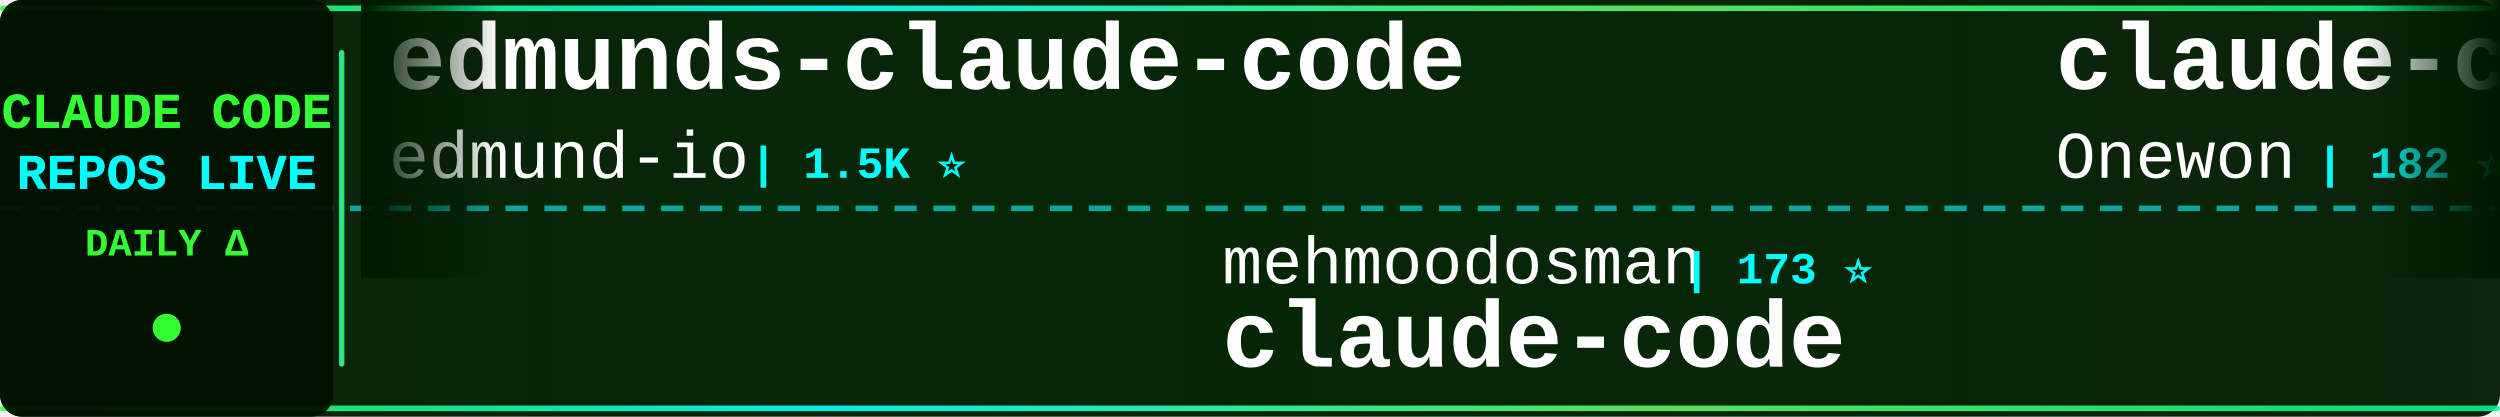
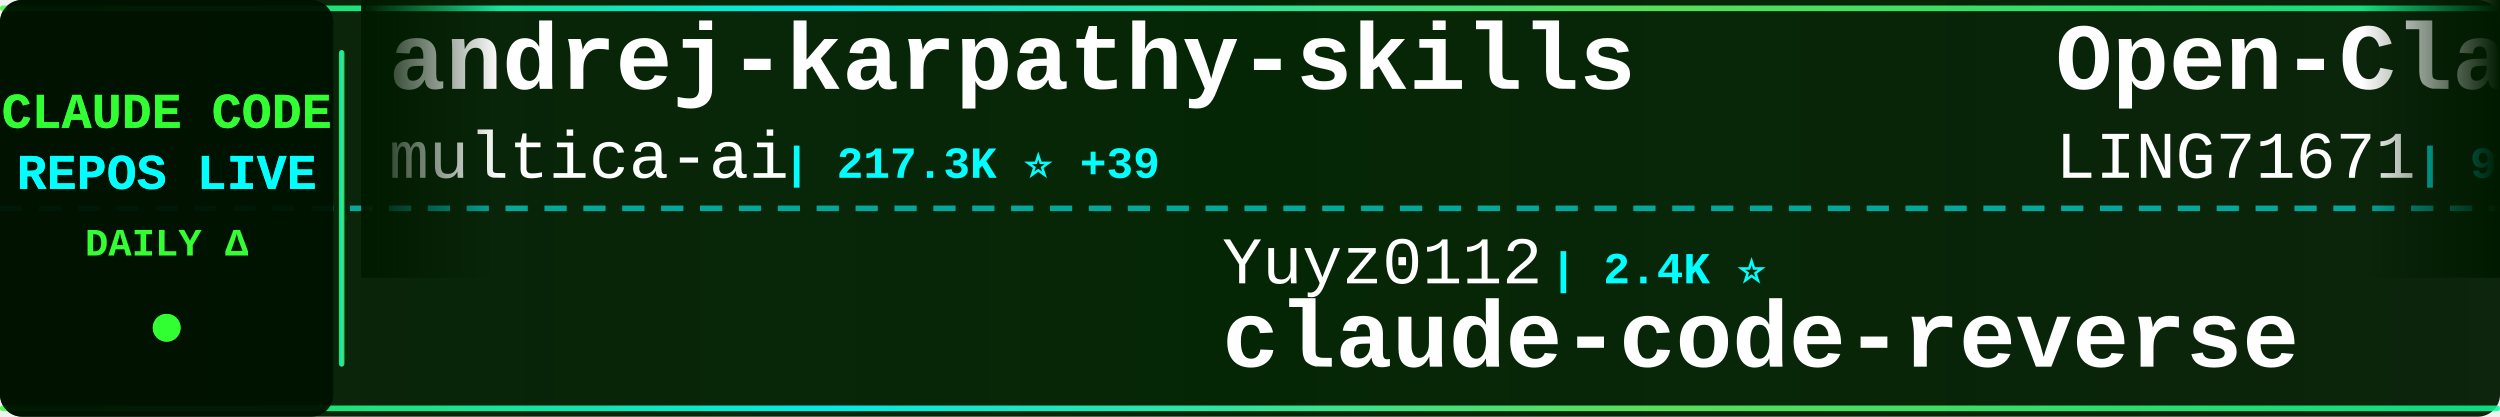
<svg xmlns="http://www.w3.org/2000/svg" width="900" height="150">
  <defs>
    <linearGradient id="tickerBg" x1="0%" y1="0%" x2="100%" y2="0%">
      <stop offset="0%" style="stop-color:#001a00;stop-opacity:0.95" />
      <stop offset="50%" style="stop-color:#002200;stop-opacity:0.98" />
      <stop offset="100%" style="stop-color:#001a00;stop-opacity:0.95" />
    </linearGradient>
    <linearGradient id="borderGrad" x1="0%" y1="0%" x2="100%" y2="0%">
      <stop offset="0%" style="stop-color:#33ff33;stop-opacity:0.85">
        <animate attributeName="stop-opacity" values="0.85;1;0.85" dur="2s" repeatCount="indefinite" />
      </stop>
      <stop offset="33%" style="stop-color:#00ffff;stop-opacity:0.9">
        <animate attributeName="stop-opacity" values="0.9;1;0.9" dur="2.2s" repeatCount="indefinite" />
      </stop>
      <stop offset="66%" style="stop-color:#66ff66;stop-opacity:0.85">
        <animate attributeName="stop-opacity" values="0.85;1;0.85" dur="1.8s" repeatCount="indefinite" />
      </stop>
      <stop offset="100%" style="stop-color:#00ff99;stop-opacity:0.85">
        <animate attributeName="stop-opacity" values="0.85;1;0.85" dur="2s" repeatCount="indefinite" />
      </stop>
    </linearGradient>
    <filter id="textGlow">
      <feGaussianBlur stdDeviation="0.1" result="coloredBlur" />
      <feMerge>
        <feMergeNode in="coloredBlur" />
        <feMergeNode in="SourceGraphic" />
      </feMerge>
    </filter>
    <filter id="metricGlow">
      <feGaussianBlur stdDeviation="0.2" result="coloredBlur" />
      <feMerge>
        <feMergeNode in="coloredBlur" />
        <feMergeNode in="SourceGraphic" />
      </feMerge>
    </filter>
    <linearGradient id="leftFade" x1="0%" y1="0%" x2="100%" y2="0%">
      <stop offset="0%" style="stop-color:#001a00;stop-opacity:1" />
      <stop offset="100%" style="stop-color:#001a00;stop-opacity:0" />
    </linearGradient>
    <linearGradient id="rightFade" x1="0%" y1="0%" x2="100%" y2="0%">
      <stop offset="0%" style="stop-color:#001a00;stop-opacity:0" />
      <stop offset="100%" style="stop-color:#001a00;stop-opacity:1" />
    </linearGradient>
  </defs>
  <rect width="900" height="150" fill="url(#tickerBg)" rx="8" />
  <rect x="0" y="2" width="900" height="2" fill="url(#borderGrad)" rx="1" />
  <rect x="0" y="146" width="900" height="2" fill="url(#borderGrad)" rx="1" />
  <line x1="0" y1="75" x2="900" y2="75" stroke="#00ffff" stroke-width="2" stroke-dasharray="8 6" opacity="0.6" />
  <rect x="0" y="0" width="120" height="150" fill="#001100" opacity="0.95" rx="8" />
  <text x="60" y="46" font-family="'Courier New', monospace" font-size="18" font-weight="bold" fill="#33ff33" text-anchor="middle" filter="url(#textGlow)">
    CLAUDE CODE
  </text>
  <text x="60" y="68" font-family="'Courier New', monospace" font-size="18" font-weight="bold" fill="#00ffff" text-anchor="middle" filter="url(#textGlow)">
    REPOS LIVE
  </text>
  <text x="60" y="92" font-family="'Courier New', monospace" font-size="14" font-weight="bold" fill="#33ff33" text-anchor="middle">
    DAILY Δ
  </text>
  <circle cx="60" cy="118" r="5" fill="#33ff33" filter="url(#metricGlow)">
    <animate attributeName="r" values="4;6;4" dur="1.5s" repeatCount="indefinite" />
    <animate attributeName="opacity" values="0.6;1;0.6" dur="1.5s" repeatCount="indefinite" />
  </circle>
  <rect x="122" y="18" width="2" height="114" fill="url(#borderGrad)" rx="1" />
  <clipPath id="tickerClip">
    <rect x="130" y="0" width="770" height="150" />
  </clipPath>
  <g clip-path="url(#tickerClip)">
    <g id="tickerItems">
      <animateTransform attributeName="transform" attributeType="XML" type="translate" from="0 0" to="-3000 0" dur="54s" repeatCount="indefinite" />
      <g transform="translate(0, 0)">
-         <text x="140" y="32" font-family="'Courier New', monospace" font-size="34" font-weight="bold" fill="#ffffff">edmunds-claude-code</text>
-         <text x="140" y="64" font-family="'Courier New', monospace" font-size="24" font-weight="normal" fill="#ffffff" opacity="1.0">edmund-io</text>
-         <text x="270" y="64" font-family="'Courier New', monospace" font-size="16" font-weight="bold" fill="#00ffff"> | 1.5K ⭐</text>
+         <text x="140" y="32" font-family="'Courier New', monospace" font-size="34" font-weight="bold" fill="#ffffff">andrej-karpathy-skills</text>
+         <text x="140" y="64" font-family="'Courier New', monospace" font-size="24" font-weight="normal" fill="#ffffff" opacity="1.0">multica-ai</text>
+         <text x="282" y="64" font-family="'Courier New', monospace" font-size="16" font-weight="bold" fill="#00ffff"> | 217.3K ⭐ +39</text>
      </g>
      <g transform="translate(300, 0)">
-         <text x="140" y="102" font-family="'Courier New', monospace" font-size="24" font-weight="normal" fill="#ffffff" opacity="1.0">mehmoodosman</text>
-         <text x="306" y="102" font-family="'Courier New', monospace" font-size="16" font-weight="bold" fill="#00ffff"> | 173 ⭐</text>
+         <text x="140" y="102" font-family="'Courier New', monospace" font-size="24" font-weight="normal" fill="#ffffff" opacity="1.0">Yuyz0112</text>
+         <text x="258" y="102" font-family="'Courier New', monospace" font-size="16" font-weight="bold" fill="#00ffff"> | 2.4K ⭐</text>
+         <text x="140" y="132" font-family="'Courier New', monospace" font-size="34" font-weight="bold" fill="#ffffff">claude-code-reverse</text>
+       </g>
+       <g transform="translate(600, 0)">
+         <text x="140" y="32" font-family="'Courier New', monospace" font-size="34" font-weight="bold" fill="#ffffff">Open-ClaudeCode</text>
+         <text x="140" y="64" font-family="'Courier New', monospace" font-size="24" font-weight="normal" fill="#ffffff" opacity="1.0">LING71671</text>
+         <text x="270" y="64" font-family="'Courier New', monospace" font-size="16" font-weight="bold" fill="#00ffff"> | 960 ⭐ +1</text>
+       </g>
+       <g transform="translate(900, 0)">
+         <text x="140" y="102" font-family="'Courier New', monospace" font-size="24" font-weight="normal" fill="#ffffff" opacity="1.0">Windy3f3f3f3f</text>
+         <text x="318" y="102" font-family="'Courier New', monospace" font-size="16" font-weight="bold" fill="#00ffff"> | 2.7K ⭐ +1</text>
+         <text x="140" y="132" font-family="'Courier New', monospace" font-size="34" font-weight="bold" fill="#ffffff">claude-code-from-scratch</text>
+       </g>
+       <g transform="translate(1200, 0)">
+         <text x="140" y="32" font-family="'Courier New', monospace" font-size="34" font-weight="bold" fill="#ffffff">claude-code-analysis</text>
+         <text x="140" y="64" font-family="'Courier New', monospace" font-size="24" font-weight="normal" fill="#ffffff" opacity="1.0">liuup</text>
+         <text x="222" y="64" font-family="'Courier New', monospace" font-size="16" font-weight="bold" fill="#00ffff"> | 4.0K ⭐ +2</text>
+       </g>
+       <g transform="translate(1500, 0)">
+         <text x="140" y="102" font-family="'Courier New', monospace" font-size="24" font-weight="normal" fill="#ffffff" opacity="1.0">WorldFlowAI</text>
+         <text x="294" y="102" font-family="'Courier New', monospace" font-size="16" font-weight="bold" fill="#00ffff"> | 4.2K ⭐ +10</text>
+         <text x="140" y="132" font-family="'Courier New', monospace" font-size="34" font-weight="bold" fill="#ffffff">everything-claude-code</text>
+       </g>
+       <g transform="translate(1800, 0)">
+         <text x="140" y="32" font-family="'Courier New', monospace" font-size="34" font-weight="bold" fill="#ffffff">claude-code-from-source</text>
+         <text x="140" y="64" font-family="'Courier New', monospace" font-size="24" font-weight="normal" fill="#ffffff" opacity="1.0">alejandrobalderas</text>
+         <text x="366" y="64" font-family="'Courier New', monospace" font-size="16" font-weight="bold" fill="#00ffff"> | 3.0K ⭐</text>
+       </g>
+       <g transform="translate(2100, 0)">
+         <text x="140" y="102" font-family="'Courier New', monospace" font-size="24" font-weight="normal" fill="#ffffff" opacity="1.0">freestylefly</text>
+         <text x="306" y="102" font-family="'Courier New', monospace" font-size="16" font-weight="bold" fill="#00ffff"> | 131 ⭐</text>
        <text x="140" y="132" font-family="'Courier New', monospace" font-size="34" font-weight="bold" fill="#ffffff">claude-code</text>
      </g>
-       <g transform="translate(600, 0)">
-         <text x="140" y="32" font-family="'Courier New', monospace" font-size="34" font-weight="bold" fill="#ffffff">claude-code</text>
-         <text x="140" y="64" font-family="'Courier New', monospace" font-size="24" font-weight="normal" fill="#ffffff" opacity="1.0">Onewon</text>
-         <text x="234" y="64" font-family="'Courier New', monospace" font-size="16" font-weight="bold" fill="#00ffff"> | 182 ⭐</text>
-       </g>
-       <g transform="translate(900, 0)">
-         <text x="140" y="102" font-family="'Courier New', monospace" font-size="24" font-weight="normal" fill="#ffffff" opacity="1.0">tanbiralam</text>
-         <text x="282" y="102" font-family="'Courier New', monospace" font-size="16" font-weight="bold" fill="#00ffff"> | 2.3K ⭐ +1</text>
-         <text x="140" y="132" font-family="'Courier New', monospace" font-size="34" font-weight="bold" fill="#ffffff">claude-code</text>
-       </g>
-       <g transform="translate(1200, 0)">
-         <text x="140" y="32" font-family="'Courier New', monospace" font-size="34" font-weight="bold" fill="#ffffff">everything-claude-code-z...</text>
-         <text x="140" y="64" font-family="'Courier New', monospace" font-size="24" font-weight="normal" fill="#ffffff" opacity="1.0">xu-xiang</text>
-         <text x="258" y="64" font-family="'Courier New', monospace" font-size="16" font-weight="bold" fill="#00ffff"> | 2.0K ⭐ +1</text>
-       </g>
-       <g transform="translate(1500, 0)">
-         <text x="140" y="102" font-family="'Courier New', monospace" font-size="24" font-weight="normal" fill="#ffffff" opacity="1.0">OneRedOak</text>
-         <text x="270" y="102" font-family="'Courier New', monospace" font-size="16" font-weight="bold" fill="#00ffff"> | 3.9K ⭐</text>
-         <text x="140" y="132" font-family="'Courier New', monospace" font-size="34" font-weight="bold" fill="#ffffff">claude-code-workflows</text>
-       </g>
-       <g transform="translate(1800, 0)">
-         <text x="140" y="32" font-family="'Courier New', monospace" font-size="34" font-weight="bold" fill="#ffffff">Claude-Code</text>
-         <text x="140" y="64" font-family="'Courier New', monospace" font-size="24" font-weight="normal" fill="#ffffff" opacity="1.0">pengchengneo</text>
-         <text x="306" y="64" font-family="'Courier New', monospace" font-size="16" font-weight="bold" fill="#00ffff"> | 1.8K ⭐ -2</text>
-       </g>
-       <g transform="translate(2100, 0)">
-         <text x="140" y="102" font-family="'Courier New', monospace" font-size="24" font-weight="normal" fill="#ffffff" opacity="1.0">OrcaWhisper</text>
-         <text x="294" y="102" font-family="'Courier New', monospace" font-size="16" font-weight="bold" fill="#00ffff"> | 102 ⭐</text>
-         <text x="140" y="132" font-family="'Courier New', monospace" font-size="34" font-weight="bold" fill="#ffffff">Claude-Code</text>
-       </g>
      <g transform="translate(2400, 0)">
-         <text x="140" y="32" font-family="'Courier New', monospace" font-size="34" font-weight="bold" fill="#ffffff">claude-code-source</text>
-         <text x="140" y="64" font-family="'Courier New', monospace" font-size="24" font-weight="normal" fill="#ffffff" opacity="1.0">AprilNEA</text>
-         <text x="258" y="64" font-family="'Courier New', monospace" font-size="16" font-weight="bold" fill="#00ffff"> | 393 ⭐</text>
+         <text x="140" y="32" font-family="'Courier New', monospace" font-size="34" font-weight="bold" fill="#ffffff">claude-code-spec-workflo...</text>
+         <text x="140" y="64" font-family="'Courier New', monospace" font-size="24" font-weight="normal" fill="#ffffff" opacity="1.0">Pimzino</text>
+         <text x="246" y="64" font-family="'Courier New', monospace" font-size="16" font-weight="bold" fill="#00ffff"> | 3.9K ⭐</text>
      </g>
      <g transform="translate(2700, 0)">
-         <text x="140" y="102" font-family="'Courier New', monospace" font-size="24" font-weight="normal" fill="#ffffff" opacity="1.0">ochamber</text>
-         <text x="258" y="102" font-family="'Courier New', monospace" font-size="16" font-weight="bold" fill="#00ffff"> | 5 ⭐</text>
-         <text x="140" y="132" font-family="'Courier New', monospace" font-size="34" font-weight="bold" fill="#ffffff">claude-code</text>
+         <text x="140" y="102" font-family="'Courier New', monospace" font-size="24" font-weight="normal" fill="#ffffff" opacity="1.0">ding113</text>
+         <text x="246" y="102" font-family="'Courier New', monospace" font-size="16" font-weight="bold" fill="#00ffff"> | 3.4K ⭐ +1</text>
+         <text x="140" y="132" font-family="'Courier New', monospace" font-size="34" font-weight="bold" fill="#ffffff">claude-code-hub</text>
      </g>
      <g transform="translate(3000, 0)">
-         <text x="140" y="32" font-family="'Courier New', monospace" font-size="34" font-weight="bold" fill="#ffffff">edmunds-claude-code</text>
-         <text x="140" y="64" font-family="'Courier New', monospace" font-size="24" font-weight="normal" fill="#ffffff" opacity="1.0">edmund-io</text>
-         <text x="270" y="64" font-family="'Courier New', monospace" font-size="16" font-weight="bold" fill="#00ffff"> | 1.5K ⭐</text>
+         <text x="140" y="32" font-family="'Courier New', monospace" font-size="34" font-weight="bold" fill="#ffffff">andrej-karpathy-skills</text>
+         <text x="140" y="64" font-family="'Courier New', monospace" font-size="24" font-weight="normal" fill="#ffffff" opacity="1.0">multica-ai</text>
+         <text x="282" y="64" font-family="'Courier New', monospace" font-size="16" font-weight="bold" fill="#00ffff"> | 217.3K ⭐ +39</text>
      </g>
      <g transform="translate(3300, 0)">
-         <text x="140" y="102" font-family="'Courier New', monospace" font-size="24" font-weight="normal" fill="#ffffff" opacity="1.0">mehmoodosman</text>
-         <text x="306" y="102" font-family="'Courier New', monospace" font-size="16" font-weight="bold" fill="#00ffff"> | 173 ⭐</text>
-         <text x="140" y="132" font-family="'Courier New', monospace" font-size="34" font-weight="bold" fill="#ffffff">claude-code</text>
+         <text x="140" y="102" font-family="'Courier New', monospace" font-size="24" font-weight="normal" fill="#ffffff" opacity="1.0">Yuyz0112</text>
+         <text x="258" y="102" font-family="'Courier New', monospace" font-size="16" font-weight="bold" fill="#00ffff"> | 2.4K ⭐</text>
+         <text x="140" y="132" font-family="'Courier New', monospace" font-size="34" font-weight="bold" fill="#ffffff">claude-code-reverse</text>
      </g>
      <g transform="translate(3600, 0)">
-         <text x="140" y="32" font-family="'Courier New', monospace" font-size="34" font-weight="bold" fill="#ffffff">claude-code</text>
-         <text x="140" y="64" font-family="'Courier New', monospace" font-size="24" font-weight="normal" fill="#ffffff" opacity="1.0">Onewon</text>
-         <text x="234" y="64" font-family="'Courier New', monospace" font-size="16" font-weight="bold" fill="#00ffff"> | 182 ⭐</text>
+         <text x="140" y="32" font-family="'Courier New', monospace" font-size="34" font-weight="bold" fill="#ffffff">Open-ClaudeCode</text>
+         <text x="140" y="64" font-family="'Courier New', monospace" font-size="24" font-weight="normal" fill="#ffffff" opacity="1.0">LING71671</text>
+         <text x="270" y="64" font-family="'Courier New', monospace" font-size="16" font-weight="bold" fill="#00ffff"> | 960 ⭐ +1</text>
      </g>
      <g transform="translate(3900, 0)">
-         <text x="140" y="102" font-family="'Courier New', monospace" font-size="24" font-weight="normal" fill="#ffffff" opacity="1.0">tanbiralam</text>
-         <text x="282" y="102" font-family="'Courier New', monospace" font-size="16" font-weight="bold" fill="#00ffff"> | 2.3K ⭐ +1</text>
-         <text x="140" y="132" font-family="'Courier New', monospace" font-size="34" font-weight="bold" fill="#ffffff">claude-code</text>
+         <text x="140" y="102" font-family="'Courier New', monospace" font-size="24" font-weight="normal" fill="#ffffff" opacity="1.0">Windy3f3f3f3f</text>
+         <text x="318" y="102" font-family="'Courier New', monospace" font-size="16" font-weight="bold" fill="#00ffff"> | 2.7K ⭐ +1</text>
+         <text x="140" y="132" font-family="'Courier New', monospace" font-size="34" font-weight="bold" fill="#ffffff">claude-code-from-scratch</text>
      </g>
    </g>
  </g>
  <rect x="130" y="0" width="50" height="100" fill="url(#leftFade)" />
  <rect x="850" y="0" width="50" height="100" fill="url(#rightFade)" />
</svg>
